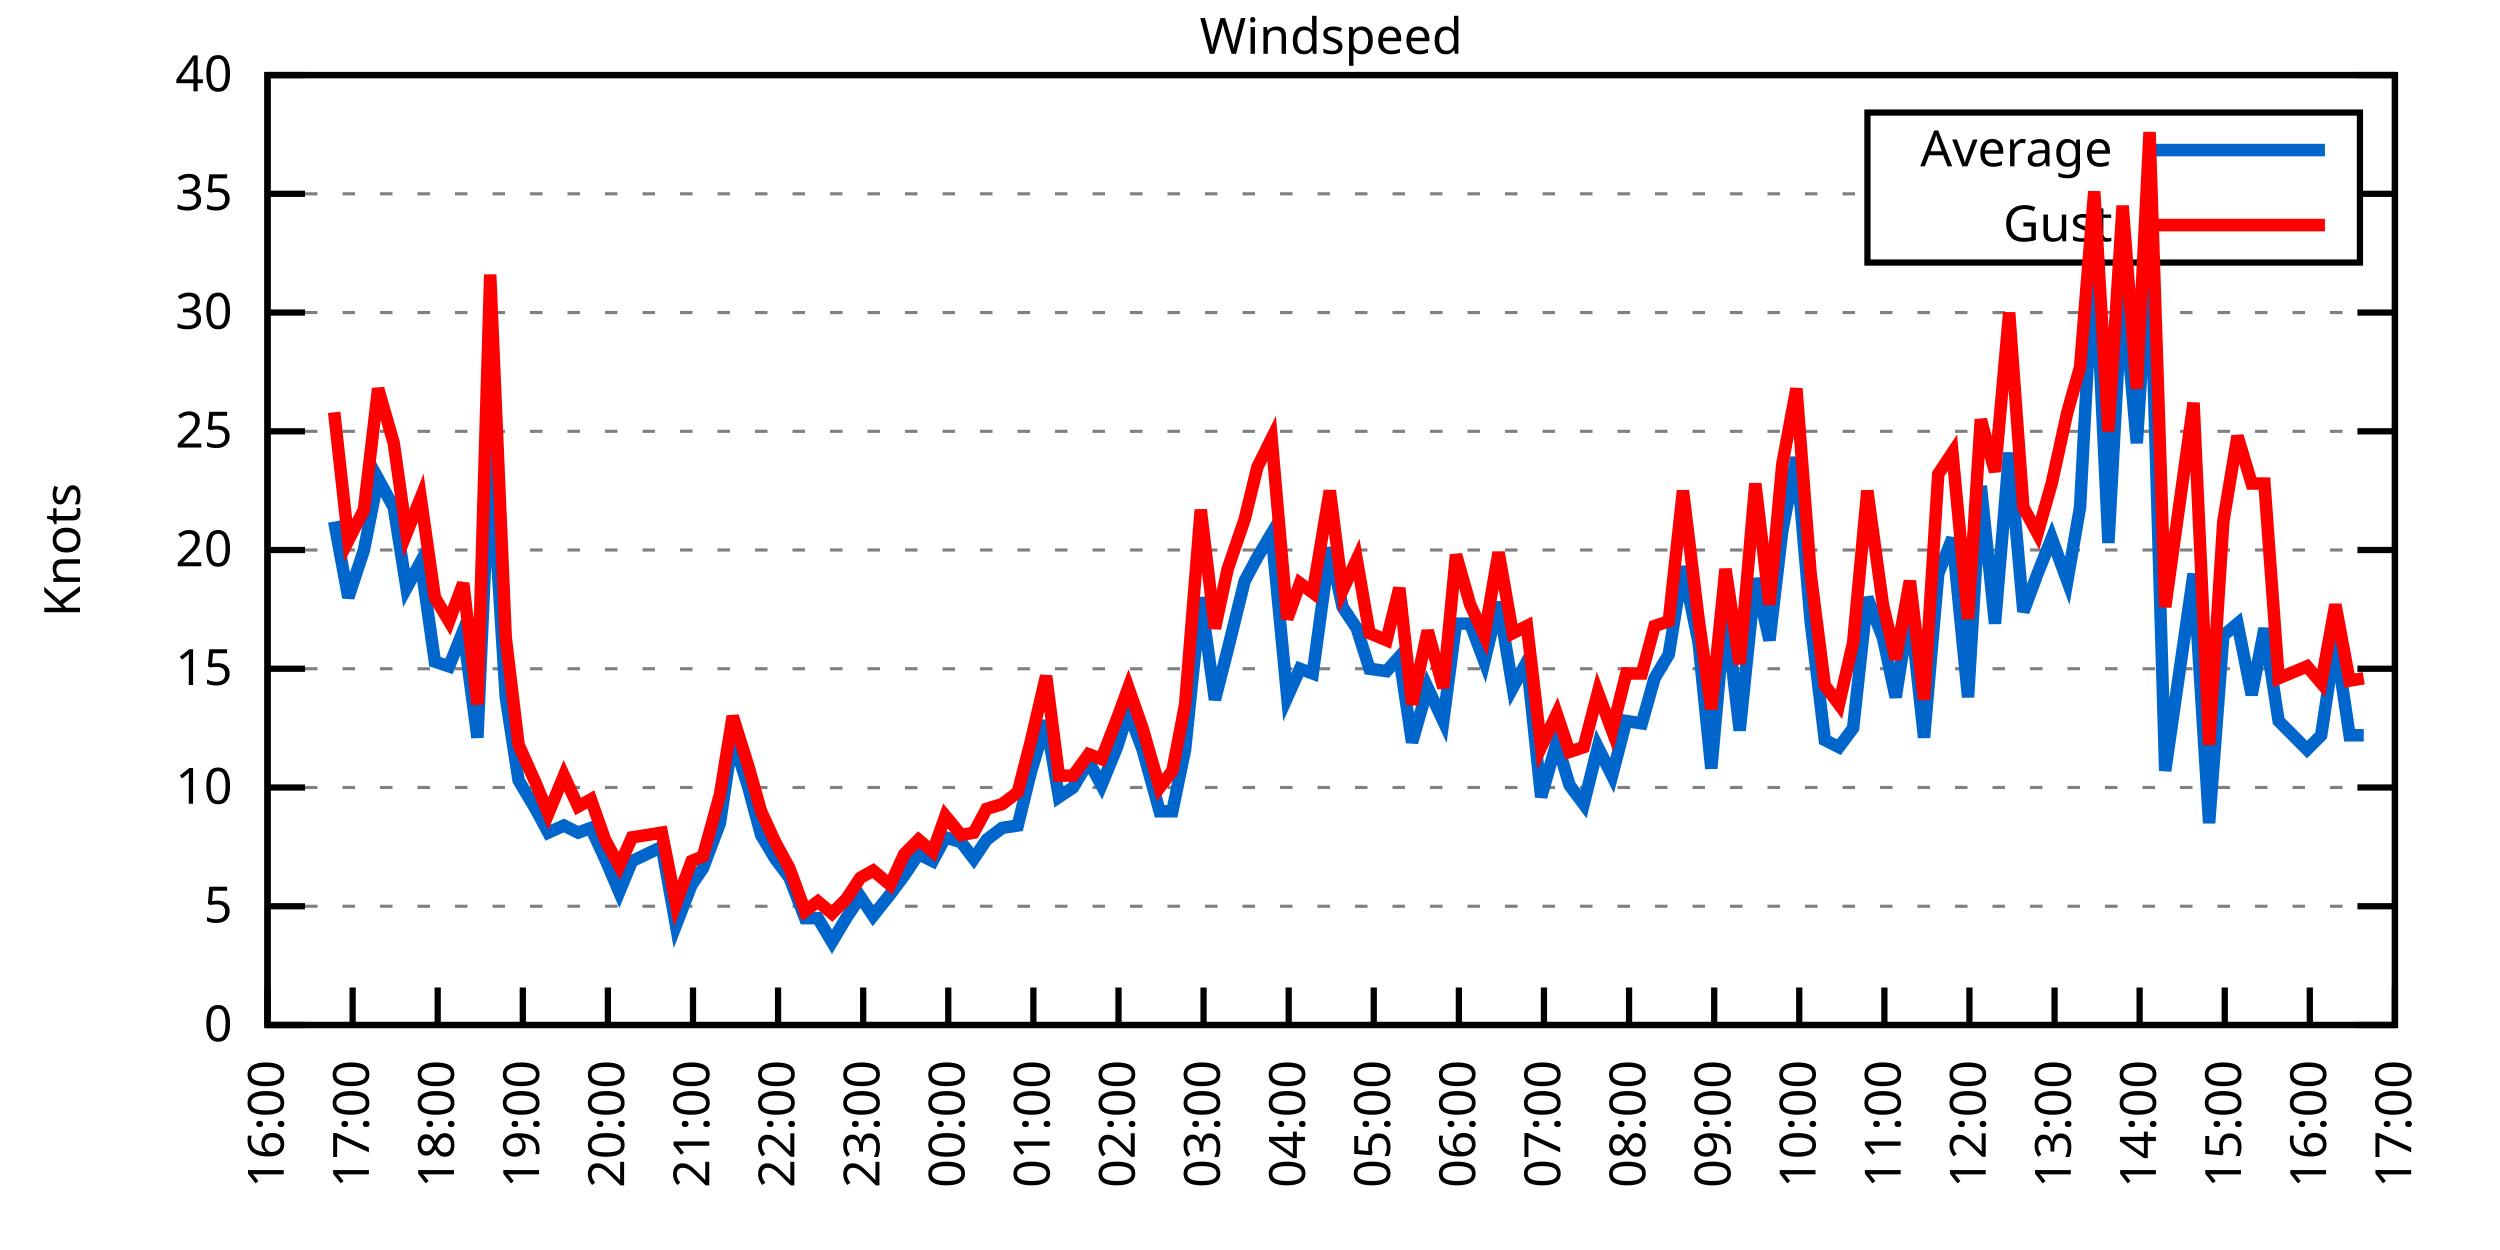
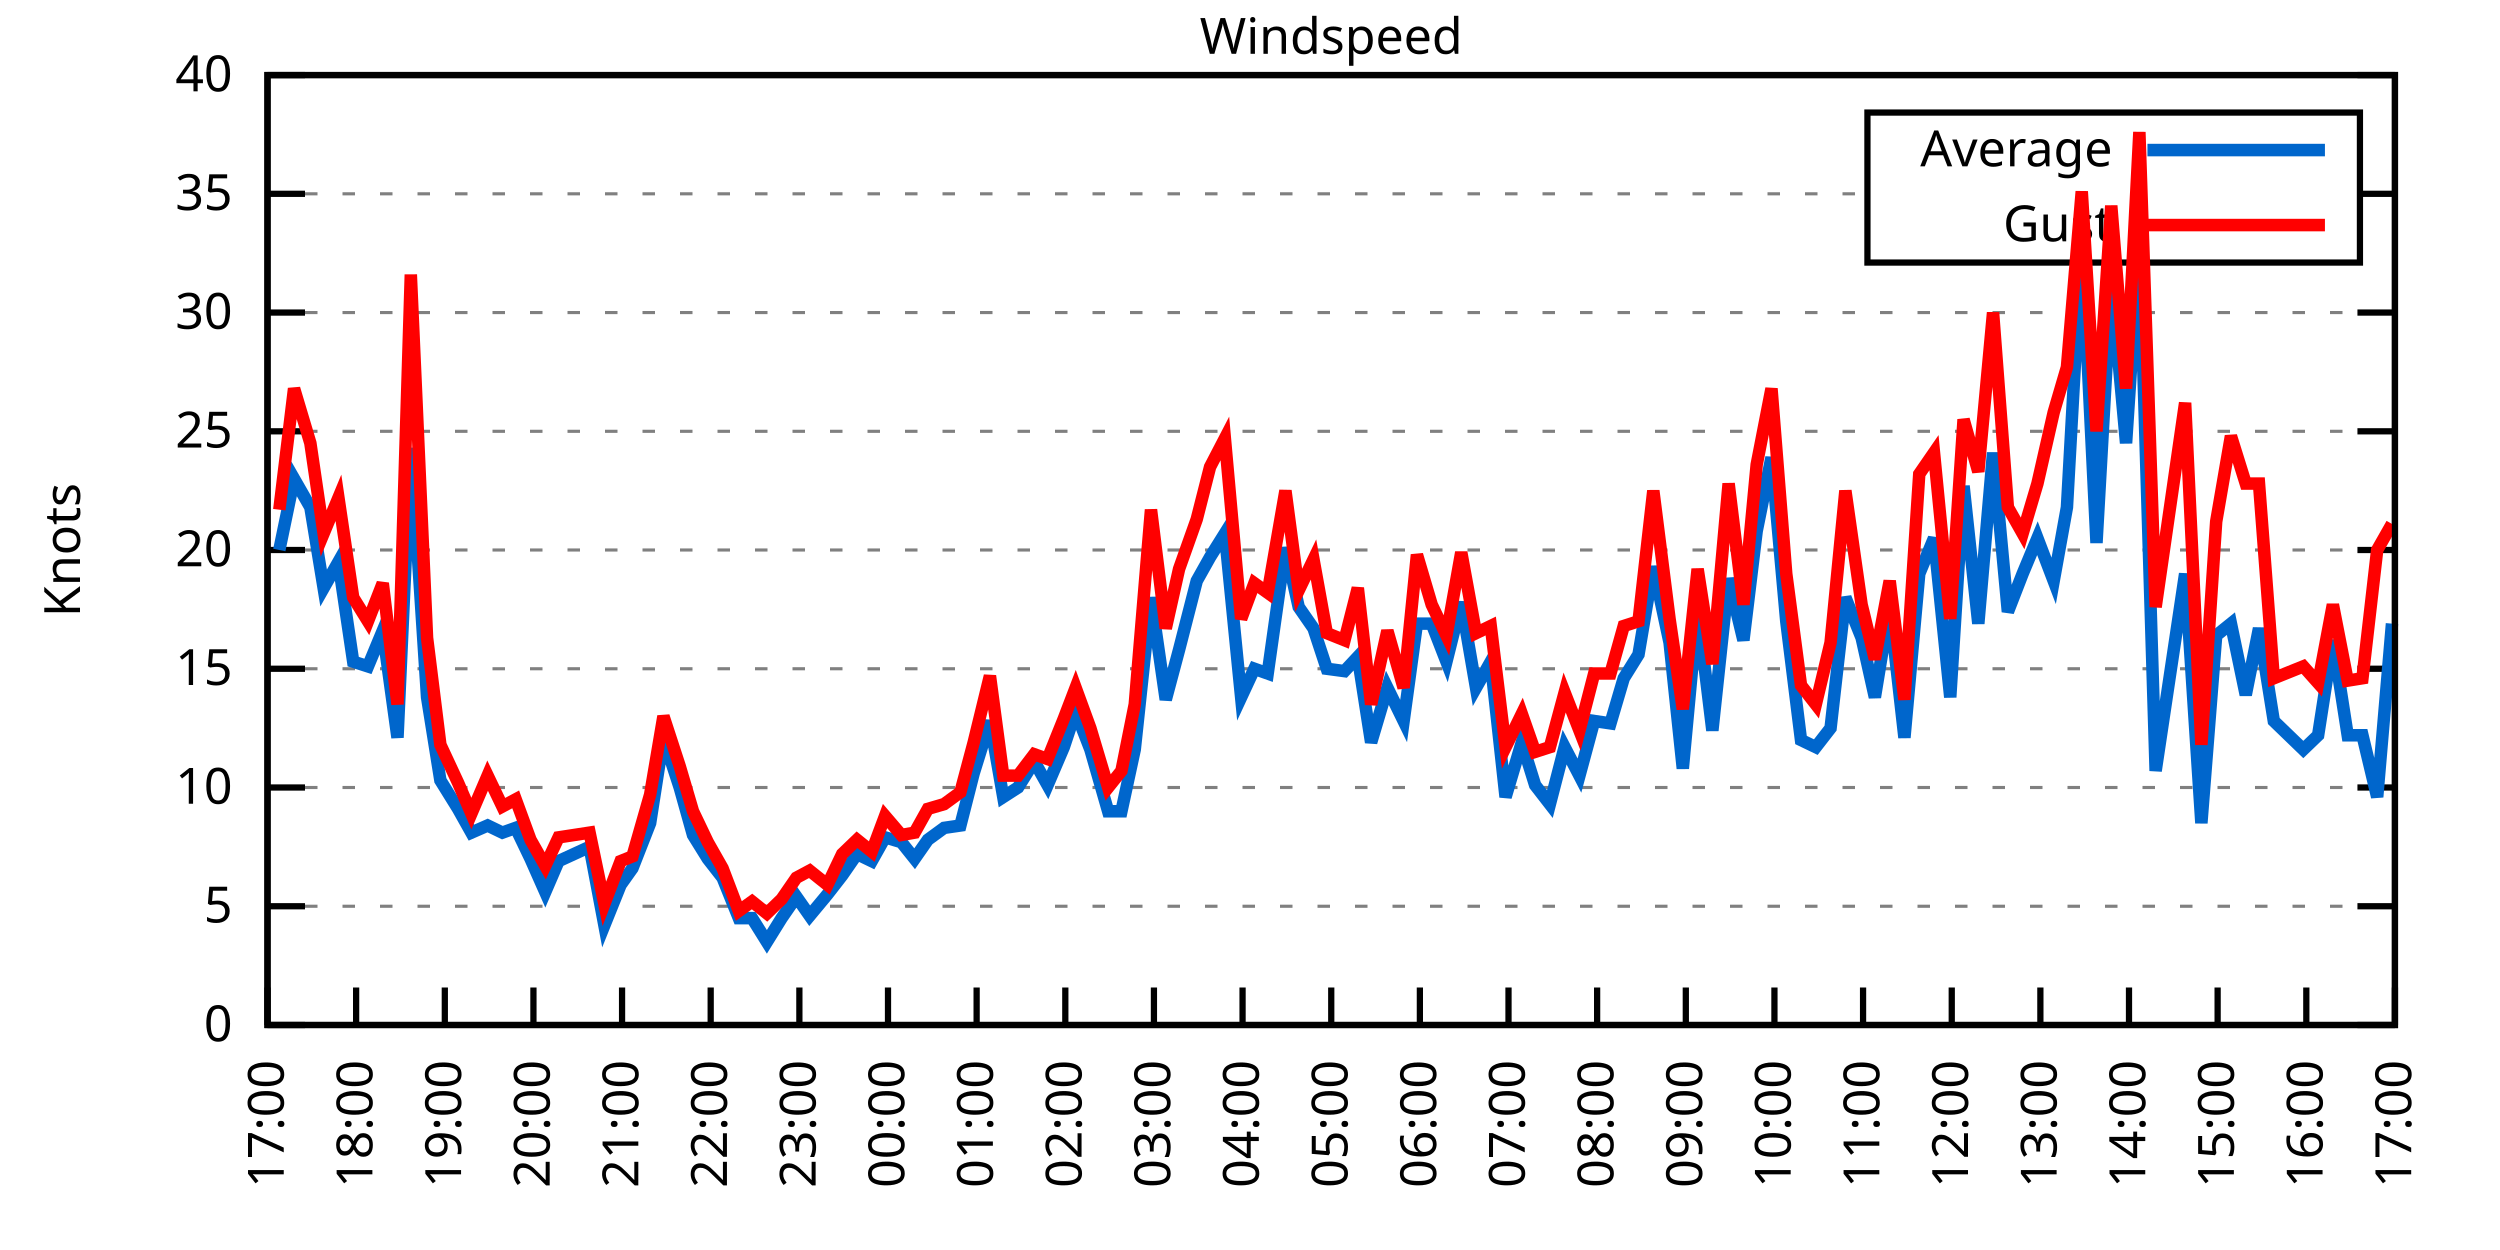
<svg xmlns="http://www.w3.org/2000/svg" xmlns:xlink="http://www.w3.org/1999/xlink" width="400" height="200" viewBox="0 0 400 200">
  <g id="gnuplot_canvas">
    <rect x="0" y="0" width="400" height="200" fill="none" />
    <defs>
      <circle id="gpDot" r="0.5" stroke-width="0.5" stroke="currentColor" />
      <path id="gpPt0" stroke-width="0.333" stroke="currentColor" d="M-1,0 h2 M0,-1 v2" />
      <path id="gpPt1" stroke-width="0.333" stroke="currentColor" d="M-1,-1 L1,1 M1,-1 L-1,1" />
      <path id="gpPt2" stroke-width="0.333" stroke="currentColor" d="M-1,0 L1,0 M0,-1 L0,1 M-1,-1 L1,1 M-1,1 L1,-1" />
      <rect id="gpPt3" stroke-width="0.333" stroke="currentColor" x="-1" y="-1" width="2" height="2" />
      <rect id="gpPt4" stroke-width="0.333" stroke="currentColor" fill="currentColor" x="-1" y="-1" width="2" height="2" />
      <circle id="gpPt5" stroke-width="0.333" stroke="currentColor" cx="0" cy="0" r="1" />
      <use xlink:href="#gpPt5" id="gpPt6" fill="currentColor" stroke="none" />
      <path id="gpPt7" stroke-width="0.333" stroke="currentColor" d="M0,-1.33 L-1.33,0.67 L1.33,0.67 z" />
      <use xlink:href="#gpPt7" id="gpPt8" fill="currentColor" stroke="none" />
      <use xlink:href="#gpPt7" id="gpPt9" stroke="currentColor" transform="rotate(180)" />
      <use xlink:href="#gpPt9" id="gpPt10" fill="currentColor" stroke="none" />
      <use xlink:href="#gpPt3" id="gpPt11" stroke="currentColor" transform="rotate(45)" />
      <use xlink:href="#gpPt11" id="gpPt12" fill="currentColor" stroke="none" />
      <path id="gpPt13" stroke-width="0.333" stroke="currentColor" d="M0,1.330 L1.265,0.411 L0.782,-1.067 L-0.782,-1.076 L-1.265,0.411 z" />
      <use xlink:href="#gpPt13" id="gpPt14" fill="currentColor" stroke="none" />
      <filter id="textbox" filterUnits="objectBoundingBox" x="0" y="0" height="1" width="1">
        <feFlood flood-color="white" flood-opacity="1" result="bgnd" />
        <feComposite in="SourceGraphic" in2="bgnd" operator="atop" />
      </filter>
      <filter id="greybox" filterUnits="objectBoundingBox" x="0" y="0" height="1" width="1">
        <feFlood flood-color="lightgrey" flood-opacity="1" result="grey" />
        <feComposite in="SourceGraphic" in2="grey" operator="atop" />
      </filter>
    </defs>
    <g fill="none" color="white" stroke="currentColor" stroke-width="1.00" stroke-linecap="butt" stroke-linejoin="miter">
</g>
    <g fill="none" color="black" stroke="currentColor" stroke-width="1.00" stroke-linecap="butt" stroke-linejoin="miter">
      <g stroke="none" shape-rendering="crispEdges">
        <polygon fill="rgb(255, 255, 255)" points="42.80,164.00 383.18,164.00 383.18,12.02 42.80,12.02 " />
      </g>
    </g>
    <g fill="none" color="black" stroke="currentColor" stroke-width="1.00" stroke-linecap="butt" stroke-linejoin="miter">
</g>
    <g fill="none" color="black" stroke="black" stroke-width="0.50" stroke-linecap="butt" stroke-linejoin="miter">
</g>
    <g fill="none" color="gray" stroke="currentColor" stroke-width="0.50" stroke-linecap="butt" stroke-linejoin="miter">
      <path stroke="gray" stroke-dasharray="2,4" class="gridline" d="M42.80,164.00 L383.19,164.00  " />
    </g>
    <g fill="none" color="gray" stroke="gray" stroke-width="1.00" stroke-linecap="butt" stroke-linejoin="miter">
</g>
    <g fill="none" color="black" stroke="currentColor" stroke-width="1.00" stroke-linecap="butt" stroke-linejoin="miter">
      <path stroke="black" d="M42.80,164.00 L48.80,164.00 M383.19,164.00 L377.19,164.00  " />
      <g transform="translate(37.20,166.60)" stroke="none" fill="black" font-family="Sans" font-size="8.00" text-anchor="end">
        <text>
          <tspan font-family="Sans"> 0</tspan>
        </text>
      </g>
    </g>
    <g fill="none" color="black" stroke="currentColor" stroke-width="1.00" stroke-linecap="butt" stroke-linejoin="miter">
</g>
    <g fill="none" color="black" stroke="black" stroke-width="0.50" stroke-linecap="butt" stroke-linejoin="miter">
</g>
    <g fill="none" color="gray" stroke="currentColor" stroke-width="0.50" stroke-linecap="butt" stroke-linejoin="miter">
      <path stroke="gray" stroke-dasharray="2,4" class="gridline" d="M42.80,145.00 L383.19,145.00  " />
    </g>
    <g fill="none" color="gray" stroke="gray" stroke-width="1.00" stroke-linecap="butt" stroke-linejoin="miter">
</g>
    <g fill="none" color="black" stroke="currentColor" stroke-width="1.00" stroke-linecap="butt" stroke-linejoin="miter">
      <path stroke="black" d="M42.80,145.00 L48.80,145.00 M383.19,145.00 L377.19,145.00  " />
      <g transform="translate(37.20,147.60)" stroke="none" fill="black" font-family="Sans" font-size="8.00" text-anchor="end">
        <text>
          <tspan font-family="Sans"> 5</tspan>
        </text>
      </g>
    </g>
    <g fill="none" color="black" stroke="currentColor" stroke-width="1.00" stroke-linecap="butt" stroke-linejoin="miter">
</g>
    <g fill="none" color="black" stroke="black" stroke-width="0.50" stroke-linecap="butt" stroke-linejoin="miter">
</g>
    <g fill="none" color="gray" stroke="currentColor" stroke-width="0.50" stroke-linecap="butt" stroke-linejoin="miter">
      <path stroke="gray" stroke-dasharray="2,4" class="gridline" d="M42.80,126.00 L383.19,126.00  " />
    </g>
    <g fill="none" color="gray" stroke="gray" stroke-width="1.00" stroke-linecap="butt" stroke-linejoin="miter">
</g>
    <g fill="none" color="black" stroke="currentColor" stroke-width="1.00" stroke-linecap="butt" stroke-linejoin="miter">
      <path stroke="black" d="M42.80,126.00 L48.80,126.00 M383.19,126.00 L377.19,126.00  " />
      <g transform="translate(37.20,128.60)" stroke="none" fill="black" font-family="Sans" font-size="8.00" text-anchor="end">
        <text>
          <tspan font-family="Sans"> 10</tspan>
        </text>
      </g>
    </g>
    <g fill="none" color="black" stroke="currentColor" stroke-width="1.00" stroke-linecap="butt" stroke-linejoin="miter">
</g>
    <g fill="none" color="black" stroke="black" stroke-width="0.50" stroke-linecap="butt" stroke-linejoin="miter">
</g>
    <g fill="none" color="gray" stroke="currentColor" stroke-width="0.50" stroke-linecap="butt" stroke-linejoin="miter">
      <path stroke="gray" stroke-dasharray="2,4" class="gridline" d="M42.80,107.00 L383.19,107.00  " />
    </g>
    <g fill="none" color="gray" stroke="gray" stroke-width="1.00" stroke-linecap="butt" stroke-linejoin="miter">
</g>
    <g fill="none" color="black" stroke="currentColor" stroke-width="1.00" stroke-linecap="butt" stroke-linejoin="miter">
      <path stroke="black" d="M42.80,107.00 L48.80,107.00 M383.19,107.00 L377.19,107.00  " />
      <g transform="translate(37.20,109.60)" stroke="none" fill="black" font-family="Sans" font-size="8.00" text-anchor="end">
        <text>
          <tspan font-family="Sans"> 15</tspan>
        </text>
      </g>
    </g>
    <g fill="none" color="black" stroke="currentColor" stroke-width="1.00" stroke-linecap="butt" stroke-linejoin="miter">
</g>
    <g fill="none" color="black" stroke="black" stroke-width="0.50" stroke-linecap="butt" stroke-linejoin="miter">
</g>
    <g fill="none" color="gray" stroke="currentColor" stroke-width="0.50" stroke-linecap="butt" stroke-linejoin="miter">
      <path stroke="gray" stroke-dasharray="2,4" class="gridline" d="M42.80,88.00 L383.19,88.00  " />
    </g>
    <g fill="none" color="gray" stroke="gray" stroke-width="1.00" stroke-linecap="butt" stroke-linejoin="miter">
</g>
    <g fill="none" color="black" stroke="currentColor" stroke-width="1.00" stroke-linecap="butt" stroke-linejoin="miter">
      <path stroke="black" d="M42.80,88.00 L48.80,88.00 M383.19,88.00 L377.19,88.00  " />
      <g transform="translate(37.20,90.60)" stroke="none" fill="black" font-family="Sans" font-size="8.00" text-anchor="end">
        <text>
          <tspan font-family="Sans"> 20</tspan>
        </text>
      </g>
    </g>
    <g fill="none" color="black" stroke="currentColor" stroke-width="1.00" stroke-linecap="butt" stroke-linejoin="miter">
</g>
    <g fill="none" color="black" stroke="black" stroke-width="0.50" stroke-linecap="butt" stroke-linejoin="miter">
</g>
    <g fill="none" color="gray" stroke="currentColor" stroke-width="0.50" stroke-linecap="butt" stroke-linejoin="miter">
      <path stroke="gray" stroke-dasharray="2,4" class="gridline" d="M42.80,69.01 L383.19,69.01  " />
    </g>
    <g fill="none" color="gray" stroke="gray" stroke-width="1.00" stroke-linecap="butt" stroke-linejoin="miter">
</g>
    <g fill="none" color="black" stroke="currentColor" stroke-width="1.00" stroke-linecap="butt" stroke-linejoin="miter">
      <path stroke="black" d="M42.80,69.01 L48.80,69.01 M383.19,69.01 L377.19,69.01  " />
      <g transform="translate(37.20,71.61)" stroke="none" fill="black" font-family="Sans" font-size="8.00" text-anchor="end">
        <text>
          <tspan font-family="Sans"> 25</tspan>
        </text>
      </g>
    </g>
    <g fill="none" color="black" stroke="currentColor" stroke-width="1.00" stroke-linecap="butt" stroke-linejoin="miter">
</g>
    <g fill="none" color="black" stroke="black" stroke-width="0.50" stroke-linecap="butt" stroke-linejoin="miter">
</g>
    <g fill="none" color="gray" stroke="currentColor" stroke-width="0.50" stroke-linecap="butt" stroke-linejoin="miter">
      <path stroke="gray" stroke-dasharray="2,4" class="gridline" d="M42.80,50.01 L383.19,50.01  " />
    </g>
    <g fill="none" color="gray" stroke="gray" stroke-width="1.00" stroke-linecap="butt" stroke-linejoin="miter">
</g>
    <g fill="none" color="black" stroke="currentColor" stroke-width="1.00" stroke-linecap="butt" stroke-linejoin="miter">
      <path stroke="black" d="M42.80,50.01 L48.80,50.01 M383.19,50.01 L377.19,50.01  " />
      <g transform="translate(37.20,52.61)" stroke="none" fill="black" font-family="Sans" font-size="8.00" text-anchor="end">
        <text>
          <tspan font-family="Sans"> 30</tspan>
        </text>
      </g>
    </g>
    <g fill="none" color="black" stroke="currentColor" stroke-width="1.00" stroke-linecap="butt" stroke-linejoin="miter">
</g>
    <g fill="none" color="black" stroke="black" stroke-width="0.50" stroke-linecap="butt" stroke-linejoin="miter">
</g>
    <g fill="none" color="gray" stroke="currentColor" stroke-width="0.50" stroke-linecap="butt" stroke-linejoin="miter">
      <path stroke="gray" stroke-dasharray="2,4" class="gridline" d="M42.80,31.01 L298.79,31.01 M377.59,31.01 L383.19,31.01  " />
    </g>
    <g fill="none" color="gray" stroke="gray" stroke-width="1.00" stroke-linecap="butt" stroke-linejoin="miter">
</g>
    <g fill="none" color="black" stroke="currentColor" stroke-width="1.00" stroke-linecap="butt" stroke-linejoin="miter">
      <path stroke="black" d="M42.80,31.01 L48.80,31.01 M383.19,31.01 L377.19,31.01  " />
      <g transform="translate(37.20,33.61)" stroke="none" fill="black" font-family="Sans" font-size="8.00" text-anchor="end">
        <text>
          <tspan font-family="Sans"> 35</tspan>
        </text>
      </g>
    </g>
    <g fill="none" color="black" stroke="currentColor" stroke-width="1.00" stroke-linecap="butt" stroke-linejoin="miter">
</g>
    <g fill="none" color="black" stroke="black" stroke-width="0.50" stroke-linecap="butt" stroke-linejoin="miter">
</g>
    <g fill="none" color="gray" stroke="currentColor" stroke-width="0.50" stroke-linecap="butt" stroke-linejoin="miter">
      <path stroke="gray" stroke-dasharray="2,4" class="gridline" d="M42.80,12.01 L383.19,12.01  " />
    </g>
    <g fill="none" color="gray" stroke="gray" stroke-width="1.00" stroke-linecap="butt" stroke-linejoin="miter">
</g>
    <g fill="none" color="black" stroke="currentColor" stroke-width="1.00" stroke-linecap="butt" stroke-linejoin="miter">
      <path stroke="black" d="M42.80,12.01 L48.80,12.01 M383.19,12.01 L377.19,12.01  " />
      <g transform="translate(37.20,14.61)" stroke="none" fill="black" font-family="Sans" font-size="8.00" text-anchor="end">
        <text>
          <tspan font-family="Sans"> 40</tspan>
        </text>
      </g>
    </g>
    <g fill="none" color="black" stroke="currentColor" stroke-width="1.00" stroke-linecap="butt" stroke-linejoin="miter">
      <path stroke="black" d="M42.80,164.00 L42.80,158.00  " />
      <g transform="translate(45.40,169.60) rotate(270.00)" stroke="none" fill="black" font-family="Sans" font-size="8.00" text-anchor="end">
        <text>
-           <tspan font-family="Sans">16:00</tspan>
-         </text>
-       </g>
-     </g>
-     <g fill="none" color="black" stroke="currentColor" stroke-width="1.00" stroke-linecap="butt" stroke-linejoin="miter">
-       <path stroke="black" d="M56.42,164.00 L56.42,158.00  " />
-       <g transform="translate(59.02,169.60) rotate(270.00)" stroke="none" fill="black" font-family="Sans" font-size="8.00" text-anchor="end">
-         <text>
          <tspan font-family="Sans">17:00</tspan>
        </text>
      </g>
    </g>
    <g fill="none" color="black" stroke="currentColor" stroke-width="1.00" stroke-linecap="butt" stroke-linejoin="miter">
-       <path stroke="black" d="M70.03,164.00 L70.03,158.00  " />
-       <g transform="translate(72.63,169.60) rotate(270.00)" stroke="none" fill="black" font-family="Sans" font-size="8.00" text-anchor="end">
+       <path stroke="black" d="M56.98,164.00 L56.98,158.00  " />
+       <g transform="translate(59.58,169.60) rotate(270.00)" stroke="none" fill="black" font-family="Sans" font-size="8.00" text-anchor="end">
        <text>
          <tspan font-family="Sans">18:00</tspan>
        </text>
      </g>
    </g>
    <g fill="none" color="black" stroke="currentColor" stroke-width="1.00" stroke-linecap="butt" stroke-linejoin="miter">
-       <path stroke="black" d="M83.65,164.00 L83.65,158.00  " />
-       <g transform="translate(86.25,169.60) rotate(270.00)" stroke="none" fill="black" font-family="Sans" font-size="8.00" text-anchor="end">
+       <path stroke="black" d="M71.17,164.00 L71.17,158.00  " />
+       <g transform="translate(73.77,169.60) rotate(270.00)" stroke="none" fill="black" font-family="Sans" font-size="8.00" text-anchor="end">
        <text>
          <tspan font-family="Sans">19:00</tspan>
        </text>
      </g>
    </g>
    <g fill="none" color="black" stroke="currentColor" stroke-width="1.00" stroke-linecap="butt" stroke-linejoin="miter">
-       <path stroke="black" d="M97.26,164.00 L97.26,158.00  " />
-       <g transform="translate(99.86,169.60) rotate(270.00)" stroke="none" fill="black" font-family="Sans" font-size="8.00" text-anchor="end">
+       <path stroke="black" d="M85.35,164.00 L85.35,158.00  " />
+       <g transform="translate(87.95,169.60) rotate(270.00)" stroke="none" fill="black" font-family="Sans" font-size="8.00" text-anchor="end">
        <text>
          <tspan font-family="Sans">20:00</tspan>
        </text>
      </g>
    </g>
    <g fill="none" color="black" stroke="currentColor" stroke-width="1.00" stroke-linecap="butt" stroke-linejoin="miter">
-       <path stroke="black" d="M110.88,164.00 L110.88,158.00  " />
-       <g transform="translate(113.48,169.60) rotate(270.00)" stroke="none" fill="black" font-family="Sans" font-size="8.00" text-anchor="end">
+       <path stroke="black" d="M99.53,164.00 L99.53,158.00  " />
+       <g transform="translate(102.13,169.60) rotate(270.00)" stroke="none" fill="black" font-family="Sans" font-size="8.00" text-anchor="end">
        <text>
          <tspan font-family="Sans">21:00</tspan>
        </text>
      </g>
    </g>
    <g fill="none" color="black" stroke="currentColor" stroke-width="1.00" stroke-linecap="butt" stroke-linejoin="miter">
-       <path stroke="black" d="M124.49,164.00 L124.49,158.00  " />
-       <g transform="translate(127.09,169.60) rotate(270.00)" stroke="none" fill="black" font-family="Sans" font-size="8.00" text-anchor="end">
+       <path stroke="black" d="M113.71,164.00 L113.71,158.00  " />
+       <g transform="translate(116.31,169.60) rotate(270.00)" stroke="none" fill="black" font-family="Sans" font-size="8.00" text-anchor="end">
        <text>
          <tspan font-family="Sans">22:00</tspan>
        </text>
      </g>
    </g>
    <g fill="none" color="black" stroke="currentColor" stroke-width="1.00" stroke-linecap="butt" stroke-linejoin="miter">
-       <path stroke="black" d="M138.11,164.00 L138.11,158.00  " />
-       <g transform="translate(140.71,169.60) rotate(270.00)" stroke="none" fill="black" font-family="Sans" font-size="8.00" text-anchor="end">
+       <path stroke="black" d="M127.90,164.00 L127.90,158.00  " />
+       <g transform="translate(130.50,169.60) rotate(270.00)" stroke="none" fill="black" font-family="Sans" font-size="8.00" text-anchor="end">
        <text>
          <tspan font-family="Sans">23:00</tspan>
        </text>
      </g>
    </g>
    <g fill="none" color="black" stroke="currentColor" stroke-width="1.00" stroke-linecap="butt" stroke-linejoin="miter">
-       <path stroke="black" d="M151.72,164.00 L151.72,158.00  " />
-       <g transform="translate(154.32,169.60) rotate(270.00)" stroke="none" fill="black" font-family="Sans" font-size="8.00" text-anchor="end">
+       <path stroke="black" d="M142.08,164.00 L142.08,158.00  " />
+       <g transform="translate(144.68,169.60) rotate(270.00)" stroke="none" fill="black" font-family="Sans" font-size="8.00" text-anchor="end">
        <text>
          <tspan font-family="Sans">00:00</tspan>
        </text>
      </g>
    </g>
    <g fill="none" color="black" stroke="currentColor" stroke-width="1.00" stroke-linecap="butt" stroke-linejoin="miter">
-       <path stroke="black" d="M165.34,164.00 L165.34,158.00  " />
-       <g transform="translate(167.94,169.60) rotate(270.00)" stroke="none" fill="black" font-family="Sans" font-size="8.00" text-anchor="end">
+       <path stroke="black" d="M156.26,164.00 L156.26,158.00  " />
+       <g transform="translate(158.86,169.60) rotate(270.00)" stroke="none" fill="black" font-family="Sans" font-size="8.00" text-anchor="end">
        <text>
          <tspan font-family="Sans">01:00</tspan>
        </text>
      </g>
    </g>
    <g fill="none" color="black" stroke="currentColor" stroke-width="1.00" stroke-linecap="butt" stroke-linejoin="miter">
-       <path stroke="black" d="M178.96,164.00 L178.96,158.00  " />
-       <g transform="translate(181.56,169.60) rotate(270.00)" stroke="none" fill="black" font-family="Sans" font-size="8.00" text-anchor="end">
+       <path stroke="black" d="M170.45,164.00 L170.45,158.00  " />
+       <g transform="translate(173.05,169.60) rotate(270.00)" stroke="none" fill="black" font-family="Sans" font-size="8.00" text-anchor="end">
        <text>
          <tspan font-family="Sans">02:00</tspan>
        </text>
      </g>
    </g>
    <g fill="none" color="black" stroke="currentColor" stroke-width="1.00" stroke-linecap="butt" stroke-linejoin="miter">
-       <path stroke="black" d="M192.57,164.00 L192.57,158.00  " />
-       <g transform="translate(195.17,169.60) rotate(270.00)" stroke="none" fill="black" font-family="Sans" font-size="8.00" text-anchor="end">
+       <path stroke="black" d="M184.63,164.00 L184.63,158.00  " />
+       <g transform="translate(187.23,169.60) rotate(270.00)" stroke="none" fill="black" font-family="Sans" font-size="8.00" text-anchor="end">
        <text>
          <tspan font-family="Sans">03:00</tspan>
        </text>
      </g>
    </g>
    <g fill="none" color="black" stroke="currentColor" stroke-width="1.00" stroke-linecap="butt" stroke-linejoin="miter">
-       <path stroke="black" d="M206.19,164.00 L206.19,158.00  " />
-       <g transform="translate(208.79,169.60) rotate(270.00)" stroke="none" fill="black" font-family="Sans" font-size="8.00" text-anchor="end">
+       <path stroke="black" d="M198.81,164.00 L198.81,158.00  " />
+       <g transform="translate(201.41,169.60) rotate(270.00)" stroke="none" fill="black" font-family="Sans" font-size="8.00" text-anchor="end">
        <text>
          <tspan font-family="Sans">04:00</tspan>
        </text>
      </g>
    </g>
    <g fill="none" color="black" stroke="currentColor" stroke-width="1.00" stroke-linecap="butt" stroke-linejoin="miter">
-       <path stroke="black" d="M219.80,164.00 L219.80,158.00  " />
-       <g transform="translate(222.40,169.60) rotate(270.00)" stroke="none" fill="black" font-family="Sans" font-size="8.00" text-anchor="end">
+       <path stroke="black" d="M213.00,164.00 L213.00,158.00  " />
+       <g transform="translate(215.60,169.60) rotate(270.00)" stroke="none" fill="black" font-family="Sans" font-size="8.00" text-anchor="end">
        <text>
          <tspan font-family="Sans">05:00</tspan>
        </text>
      </g>
    </g>
    <g fill="none" color="black" stroke="currentColor" stroke-width="1.00" stroke-linecap="butt" stroke-linejoin="miter">
-       <path stroke="black" d="M233.42,164.00 L233.42,158.00  " />
-       <g transform="translate(236.02,169.60) rotate(270.00)" stroke="none" fill="black" font-family="Sans" font-size="8.00" text-anchor="end">
+       <path stroke="black" d="M227.18,164.00 L227.18,158.00  " />
+       <g transform="translate(229.78,169.60) rotate(270.00)" stroke="none" fill="black" font-family="Sans" font-size="8.00" text-anchor="end">
        <text>
          <tspan font-family="Sans">06:00</tspan>
        </text>
      </g>
    </g>
    <g fill="none" color="black" stroke="currentColor" stroke-width="1.00" stroke-linecap="butt" stroke-linejoin="miter">
-       <path stroke="black" d="M247.03,164.00 L247.03,158.00  " />
-       <g transform="translate(249.63,169.60) rotate(270.00)" stroke="none" fill="black" font-family="Sans" font-size="8.00" text-anchor="end">
+       <path stroke="black" d="M241.36,164.00 L241.36,158.00  " />
+       <g transform="translate(243.96,169.60) rotate(270.00)" stroke="none" fill="black" font-family="Sans" font-size="8.00" text-anchor="end">
        <text>
          <tspan font-family="Sans">07:00</tspan>
        </text>
      </g>
    </g>
    <g fill="none" color="black" stroke="currentColor" stroke-width="1.00" stroke-linecap="butt" stroke-linejoin="miter">
-       <path stroke="black" d="M260.65,164.00 L260.65,158.00  " />
-       <g transform="translate(263.25,169.60) rotate(270.00)" stroke="none" fill="black" font-family="Sans" font-size="8.00" text-anchor="end">
+       <path stroke="black" d="M255.54,164.00 L255.54,158.00  " />
+       <g transform="translate(258.14,169.60) rotate(270.00)" stroke="none" fill="black" font-family="Sans" font-size="8.00" text-anchor="end">
        <text>
          <tspan font-family="Sans">08:00</tspan>
        </text>
      </g>
    </g>
    <g fill="none" color="black" stroke="currentColor" stroke-width="1.00" stroke-linecap="butt" stroke-linejoin="miter">
-       <path stroke="black" d="M274.27,164.00 L274.27,158.00  " />
-       <g transform="translate(276.87,169.60) rotate(270.00)" stroke="none" fill="black" font-family="Sans" font-size="8.00" text-anchor="end">
+       <path stroke="black" d="M269.73,164.00 L269.73,158.00  " />
+       <g transform="translate(272.33,169.60) rotate(270.00)" stroke="none" fill="black" font-family="Sans" font-size="8.00" text-anchor="end">
        <text>
          <tspan font-family="Sans">09:00</tspan>
        </text>
      </g>
    </g>
    <g fill="none" color="black" stroke="currentColor" stroke-width="1.00" stroke-linecap="butt" stroke-linejoin="miter">
-       <path stroke="black" d="M287.88,164.00 L287.88,158.00  " />
-       <g transform="translate(290.48,169.60) rotate(270.00)" stroke="none" fill="black" font-family="Sans" font-size="8.00" text-anchor="end">
+       <path stroke="black" d="M283.91,164.00 L283.91,158.00  " />
+       <g transform="translate(286.51,169.60) rotate(270.00)" stroke="none" fill="black" font-family="Sans" font-size="8.00" text-anchor="end">
        <text>
          <tspan font-family="Sans">10:00</tspan>
        </text>
      </g>
    </g>
    <g fill="none" color="black" stroke="currentColor" stroke-width="1.00" stroke-linecap="butt" stroke-linejoin="miter">
-       <path stroke="black" d="M301.50,164.00 L301.50,158.00  " />
-       <g transform="translate(304.10,169.60) rotate(270.00)" stroke="none" fill="black" font-family="Sans" font-size="8.00" text-anchor="end">
+       <path stroke="black" d="M298.09,164.00 L298.09,158.00  " />
+       <g transform="translate(300.69,169.60) rotate(270.00)" stroke="none" fill="black" font-family="Sans" font-size="8.00" text-anchor="end">
        <text>
          <tspan font-family="Sans">11:00</tspan>
        </text>
      </g>
    </g>
    <g fill="none" color="black" stroke="currentColor" stroke-width="1.00" stroke-linecap="butt" stroke-linejoin="miter">
-       <path stroke="black" d="M315.11,164.00 L315.11,158.00  " />
-       <g transform="translate(317.71,169.60) rotate(270.00)" stroke="none" fill="black" font-family="Sans" font-size="8.00" text-anchor="end">
+       <path stroke="black" d="M312.28,164.00 L312.28,158.00  " />
+       <g transform="translate(314.88,169.60) rotate(270.00)" stroke="none" fill="black" font-family="Sans" font-size="8.00" text-anchor="end">
        <text>
          <tspan font-family="Sans">12:00</tspan>
        </text>
      </g>
    </g>
    <g fill="none" color="black" stroke="currentColor" stroke-width="1.00" stroke-linecap="butt" stroke-linejoin="miter">
-       <path stroke="black" d="M328.73,164.00 L328.73,158.00  " />
-       <g transform="translate(331.33,169.60) rotate(270.00)" stroke="none" fill="black" font-family="Sans" font-size="8.00" text-anchor="end">
+       <path stroke="black" d="M326.46,164.00 L326.46,158.00  " />
+       <g transform="translate(329.06,169.60) rotate(270.00)" stroke="none" fill="black" font-family="Sans" font-size="8.00" text-anchor="end">
        <text>
          <tspan font-family="Sans">13:00</tspan>
        </text>
      </g>
    </g>
    <g fill="none" color="black" stroke="currentColor" stroke-width="1.00" stroke-linecap="butt" stroke-linejoin="miter">
-       <path stroke="black" d="M342.34,164.00 L342.34,158.00  " />
-       <g transform="translate(344.94,169.60) rotate(270.00)" stroke="none" fill="black" font-family="Sans" font-size="8.00" text-anchor="end">
+       <path stroke="black" d="M340.64,164.00 L340.64,158.00  " />
+       <g transform="translate(343.24,169.60) rotate(270.00)" stroke="none" fill="black" font-family="Sans" font-size="8.00" text-anchor="end">
        <text>
          <tspan font-family="Sans">14:00</tspan>
        </text>
      </g>
    </g>
    <g fill="none" color="black" stroke="currentColor" stroke-width="1.00" stroke-linecap="butt" stroke-linejoin="miter">
-       <path stroke="black" d="M355.96,164.00 L355.96,158.00  " />
-       <g transform="translate(358.56,169.60) rotate(270.00)" stroke="none" fill="black" font-family="Sans" font-size="8.00" text-anchor="end">
+       <path stroke="black" d="M354.82,164.00 L354.82,158.00  " />
+       <g transform="translate(357.42,169.60) rotate(270.00)" stroke="none" fill="black" font-family="Sans" font-size="8.00" text-anchor="end">
        <text>
          <tspan font-family="Sans">15:00</tspan>
        </text>
      </g>
    </g>
    <g fill="none" color="black" stroke="currentColor" stroke-width="1.00" stroke-linecap="butt" stroke-linejoin="miter">
-       <path stroke="black" d="M369.57,164.00 L369.57,158.00  " />
-       <g transform="translate(372.17,169.60) rotate(270.00)" stroke="none" fill="black" font-family="Sans" font-size="8.00" text-anchor="end">
+       <path stroke="black" d="M369.01,164.00 L369.01,158.00  " />
+       <g transform="translate(371.61,169.60) rotate(270.00)" stroke="none" fill="black" font-family="Sans" font-size="8.00" text-anchor="end">
        <text>
          <tspan font-family="Sans">16:00</tspan>
        </text>
      </g>
    </g>
    <g fill="none" color="black" stroke="currentColor" stroke-width="1.00" stroke-linecap="butt" stroke-linejoin="miter">
      <path stroke="black" d="M383.19,164.00 L383.19,158.00  " />
      <g transform="translate(385.79,169.60) rotate(270.00)" stroke="none" fill="black" font-family="Sans" font-size="8.00" text-anchor="end">
        <text>
          <tspan font-family="Sans">17:00</tspan>
        </text>
      </g>
    </g>
    <g fill="none" color="black" stroke="currentColor" stroke-width="1.00" stroke-linecap="butt" stroke-linejoin="miter">
</g>
    <g fill="none" color="black" stroke="currentColor" stroke-width="1.00" stroke-linecap="butt" stroke-linejoin="miter">
      <path stroke="black" d="M42.80,12.01 L42.80,164.00 L383.19,164.00 L383.19,12.01 L42.80,12.01 Z  " />
    </g>
    <g fill="none" color="black" stroke="currentColor" stroke-width="1.00" stroke-linecap="butt" stroke-linejoin="miter">
</g>
    <g fill="none" color="black" stroke="currentColor" stroke-width="1.00" stroke-linecap="butt" stroke-linejoin="miter">
      <path stroke="black" d="M298.79,42.01 L298.79,18.01 L377.59,18.01 L377.59,42.01 L298.79,42.01 Z  " />
    </g>
    <g id="Windspeed_plot_1">
      <g fill="none" color="white" stroke="black" stroke-width="2.00" stroke-linecap="butt" stroke-linejoin="miter">
</g>
      <g fill="none" color="black" stroke="currentColor" stroke-width="2.00" stroke-linecap="butt" stroke-linejoin="miter">
        <g transform="translate(337.99,26.61)" stroke="none" fill="black" font-family="Sans" font-size="8.00" text-anchor="end">
          <text>
            <tspan font-family="Sans">Average</tspan>
          </text>
        </g>
      </g>
      <g fill="none" color="black" stroke="currentColor" stroke-width="2.00" stroke-linecap="butt" stroke-linejoin="miter">
-         <path stroke="rgb(  0, 102, 204)" d="M343.59,24.01 L371.99,24.01 M53.47,83.45 L55.73,95.60 L58.23,88.00 L60.50,76.61 L63.00,81.17 L65.04,94.08   L67.31,89.90 L69.58,105.86 L71.85,106.62 L74.12,100.92 L76.39,118.02 L78.43,71.67 L80.92,111.56 L82.97,124.86   L85.69,129.42 L87.73,133.22 L90.23,132.08 L92.50,133.22 L94.54,132.46 L96.81,137.40 L99.08,142.72 L101.12,137.78   L105.89,135.50 L108.15,148.04 L110.65,141.58 L112.47,138.92 L115.19,131.70 L117.23,118.02 L119.73,126.00 L121.77,133.60   L124.04,137.40 L126.31,140.44 L128.81,146.90 L130.85,146.90 L133.12,150.70 L135.39,146.90 L137.66,143.48 L139.70,146.52   L142.42,143.10 L144.69,140.06 L146.96,136.64 L149.23,137.78 L151.27,133.98 L153.77,134.74 L155.81,137.40 L157.85,134.36   L160.35,132.46 L162.84,132.08 L164.89,123.72 L167.38,115.36 L169.43,127.52 L171.69,126.00 L174.19,121.82 L176.23,125.62   L178.73,119.54 L180.54,113.84 L182.81,119.92 L185.54,129.80 L187.58,129.80 L189.62,119.92 L192.12,95.60 L194.39,111.94   L196.43,103.96 L199.15,92.94 L201.19,89.14 L203.46,85.35 L205.96,111.56 L208.00,107.00 L210.04,107.76 L212.77,87.63   L214.81,97.12 L217.08,100.54 L219.12,107.00 L221.85,107.38 L223.89,105.10 L225.93,118.78 L228.43,110.04 L230.92,115.36   L232.96,99.78 L235.23,99.78 L237.50,105.86 L239.77,96.36 L242.04,110.04 L244.31,105.86 L246.58,127.52 L249.08,118.78   L251.12,125.62 L253.39,128.66 L255.66,119.54 L257.93,124.10 L260.20,115.36 L262.69,115.74 L264.73,108.52 L267.00,104.72   L269.27,90.66 L271.77,102.82 L273.81,122.96 L276.08,97.50 L278.35,116.88 L280.85,92.56 L283.12,102.44 L285.16,84.97   L287.43,73.19 L289.70,99.40 L291.97,118.40 L294.23,119.54 L296.50,116.50 L298.77,95.60 L301.27,102.06 L303.31,111.56   L305.58,97.12 L307.85,118.02 L310.12,91.80 L312.39,86.11 L314.89,111.56 L316.93,77.75 L319.20,99.78 L321.47,72.43   L323.74,97.88 L326.00,91.80 L328.27,86.11 L330.77,92.94 L332.81,81.17 L335.08,38.61 L337.35,86.87 L339.62,45.07   L341.89,70.91 L343.93,38.61 L346.43,123.34 L350.97,91.80 L353.46,131.70 L355.73,101.68 L358.00,99.78 L360.27,111.18   L362.31,100.54 L364.58,115.36 L369.12,119.92 L371.39,117.64 L373.66,102.44 L375.93,117.64 L378.20,117.64  " />
+         <path stroke="rgb(  0, 102, 204)" d="M343.59,24.01 L371.99,24.01 M44.69,88.00 L47.05,76.61 L49.66,81.17 L51.78,94.08 L54.15,89.90 L56.51,105.86   L58.87,106.62 L61.24,100.92 L63.60,118.02 L65.73,71.67 L68.33,111.56 L70.46,124.86 L73.29,129.42 L75.42,133.22   L78.02,132.08 L80.38,133.22 L82.51,132.46 L84.88,137.40 L87.24,142.72 L89.37,137.78 L94.33,135.50 L96.70,148.04   L99.30,141.58 L101.19,138.92 L104.02,131.70 L106.15,118.02 L108.75,126.00 L110.88,133.60 L113.24,137.40 L115.61,140.44   L118.21,146.90 L120.33,146.90 L122.70,150.70 L125.06,146.90 L127.42,143.48 L129.55,146.52 L132.39,143.10 L134.75,140.06   L137.12,136.64 L139.48,137.78 L141.61,133.98 L144.21,134.74 L146.34,137.40 L148.46,134.36 L151.06,132.46 L153.66,132.08   L155.79,123.72 L158.39,115.36 L160.52,127.52 L162.88,126.00 L165.48,121.82 L167.61,125.62 L170.21,119.54 L172.10,113.84   L174.46,119.92 L177.30,129.80 L179.43,129.80 L181.56,119.92 L184.16,95.60 L186.52,111.94 L188.65,103.96 L191.48,92.94   L193.61,89.14 L195.98,85.35 L198.58,111.56 L200.70,107.00 L202.83,107.76 L205.67,87.63 L207.79,97.12 L210.16,100.54   L212.29,107.00 L215.12,107.38 L217.25,105.10 L219.38,118.78 L221.98,110.04 L224.58,115.36 L226.71,99.78 L229.07,99.78   L231.43,105.86 L233.80,96.36 L236.16,110.04 L238.52,105.86 L240.89,127.52 L243.49,118.78 L245.62,125.62 L247.98,128.66   L250.34,119.54 L252.71,124.10 L255.07,115.36 L257.67,115.74 L259.80,108.52 L262.16,104.72 L264.53,90.66 L267.13,102.82   L269.25,122.96 L271.62,97.50 L273.98,116.88 L276.58,92.56 L278.95,102.44 L281.07,84.97 L283.44,73.19 L285.80,99.40   L288.16,118.40 L290.53,119.54 L292.89,116.50 L295.26,95.60 L297.86,102.06 L299.98,111.56 L302.35,97.12 L304.71,118.02   L307.08,91.80 L309.44,86.11 L312.04,111.56 L314.17,77.75 L316.53,99.78 L318.89,72.43 L321.26,97.88 L323.62,91.80   L325.99,86.11 L328.59,92.94 L330.71,81.17 L333.08,38.61 L335.44,86.87 L337.80,45.07 L340.17,70.91 L342.30,38.61   L344.90,123.34 L349.62,91.80 L352.22,131.70 L354.59,101.68 L356.95,99.78 L359.32,111.18 L361.44,100.54 L363.81,115.36   L368.53,119.92 L370.90,117.64 L373.26,102.44 L375.63,117.64 L377.99,117.64 L380.35,127.52 L382.72,99.78  " />
      </g>
    </g>
    <g id="Windspeed_plot_2">
      <g fill="none" color="black" stroke="currentColor" stroke-width="2.00" stroke-linecap="butt" stroke-linejoin="miter">
        <g transform="translate(337.99,38.61)" stroke="none" fill="black" font-family="Sans" font-size="8.00" text-anchor="end">
          <text>
            <tspan font-family="Sans">Gust</tspan>
          </text>
        </g>
      </g>
      <g fill="none" color="black" stroke="currentColor" stroke-width="2.00" stroke-linecap="butt" stroke-linejoin="miter">
-         <path stroke="rgb(255,   0,   0)" d="M343.59,36.01 L371.99,36.01 M53.47,65.97 L55.73,86.49 L58.23,81.55 L60.50,62.17 L63.00,70.91 L65.04,85.35   L67.31,79.65 L69.58,95.60 L71.85,99.40 L74.12,93.32 L76.39,112.70 L78.43,43.93 L80.92,102.06 L82.97,119.16   L85.69,125.24 L87.73,130.18 L90.23,124.10 L92.50,129.04 L94.54,127.90 L96.81,134.36 L99.08,138.54 L101.12,133.98   L105.89,133.22 L108.15,144.62 L110.65,137.78 L112.47,137.02 L115.19,127.14 L117.23,114.60 L119.73,122.58 L121.77,129.80   L124.04,134.74 L126.31,138.92 L128.81,145.76 L130.85,144.24 L133.12,146.14 L135.39,143.86 L137.66,140.44 L139.70,139.30   L142.42,141.58 L144.69,136.64 L146.96,134.36 L149.23,136.26 L151.27,130.56 L153.77,133.60 L155.81,133.22 L157.85,129.42   L160.35,128.66 L162.84,126.76 L164.89,118.78 L167.38,108.14 L169.43,124.10 L171.69,124.10 L174.19,120.68 L176.23,121.44   L178.73,114.98 L180.54,110.04 L182.81,116.50 L185.54,126.00 L187.58,123.34 L189.62,112.70 L192.12,81.55 L194.39,100.54   L196.43,91.04 L199.15,83.07 L201.19,74.71 L203.46,70.15 L205.96,99.02 L208.00,93.32 L210.04,94.84 L212.77,78.51   L214.81,94.46 L217.08,89.52 L219.12,101.30 L221.85,102.44 L223.89,94.08 L225.93,112.70 L228.43,100.92 L230.92,110.04   L232.96,88.76 L235.23,96.74 L237.50,101.68 L239.77,88.38 L242.04,101.30 L244.31,100.16 L246.58,119.54 L249.08,114.22   L251.12,120.30 L253.39,119.54 L255.66,110.80 L257.93,116.88 L260.20,107.76 L262.69,107.76 L264.73,100.16 L267.00,99.40   L269.27,78.51 L271.77,99.02 L273.81,113.46 L276.08,91.04 L278.35,106.24 L280.85,77.37 L283.12,96.74 L285.16,74.33   L287.43,62.17 L289.70,91.80 L291.97,109.66 L294.23,112.70 L296.50,102.82 L298.77,78.51 L301.27,96.74 L303.31,105.48   L305.58,92.94 L307.85,111.94 L310.12,75.85 L312.39,72.43 L314.89,99.02 L316.93,67.11 L319.20,75.47 L321.47,50.01   L323.74,81.17 L326.00,85.35 L328.27,77.37 L330.77,65.97 L332.81,58.75 L335.08,30.63 L337.35,69.01 L339.62,32.91   L341.89,62.17 L343.93,21.13 L346.43,97.12 L350.97,64.45 L353.46,119.16 L355.73,83.45 L358.00,69.77 L360.27,77.37   L362.31,77.37 L364.58,108.52 L369.12,106.62 L371.39,109.28 L373.66,96.74 L375.93,108.90 L378.20,108.52  " />
+         <path stroke="rgb(255,   0,   0)" d="M343.59,36.01 L371.99,36.01 M44.69,81.55 L47.05,62.17 L49.66,70.91 L51.78,85.35 L54.15,79.65 L56.51,95.60   L58.87,99.40 L61.24,93.32 L63.60,112.70 L65.73,43.93 L68.33,102.06 L70.46,119.16 L73.29,125.24 L75.42,130.18   L78.02,124.10 L80.38,129.04 L82.51,127.90 L84.88,134.36 L87.24,138.54 L89.37,133.98 L94.33,133.22 L96.70,144.62   L99.30,137.78 L101.19,137.02 L104.02,127.14 L106.15,114.60 L108.75,122.58 L110.88,129.80 L113.24,134.74 L115.61,138.92   L118.21,145.76 L120.33,144.24 L122.70,146.14 L125.06,143.86 L127.42,140.44 L129.55,139.30 L132.39,141.58 L134.75,136.64   L137.12,134.36 L139.48,136.26 L141.61,130.56 L144.21,133.60 L146.34,133.22 L148.46,129.42 L151.06,128.66 L153.66,126.76   L155.79,118.78 L158.39,108.14 L160.52,124.10 L162.88,124.10 L165.48,120.68 L167.61,121.44 L170.21,114.98 L172.10,110.04   L174.46,116.50 L177.30,126.00 L179.43,123.34 L181.56,112.70 L184.16,81.55 L186.52,100.54 L188.65,91.04 L191.48,83.07   L193.61,74.71 L195.98,70.15 L198.58,99.02 L200.70,93.32 L202.83,94.84 L205.67,78.51 L207.79,94.46 L210.16,89.52   L212.29,101.30 L215.12,102.44 L217.25,94.08 L219.38,112.70 L221.98,100.92 L224.58,110.04 L226.71,88.76 L229.07,96.74   L231.43,101.68 L233.80,88.38 L236.16,101.30 L238.52,100.16 L240.89,119.54 L243.49,114.22 L245.62,120.30 L247.98,119.54   L250.34,110.80 L252.71,116.88 L255.07,107.76 L257.67,107.76 L259.80,100.16 L262.16,99.40 L264.53,78.51 L267.13,99.02   L269.25,113.46 L271.62,91.04 L273.98,106.24 L276.58,77.37 L278.95,96.74 L281.07,74.33 L283.44,62.17 L285.80,91.80   L288.16,109.66 L290.53,112.70 L292.89,102.82 L295.26,78.51 L297.86,96.74 L299.98,105.48 L302.35,92.94 L304.71,111.94   L307.08,75.85 L309.44,72.43 L312.04,99.02 L314.17,67.11 L316.53,75.47 L318.89,50.01 L321.26,81.17 L323.62,85.35   L325.99,77.37 L328.59,65.97 L330.71,58.75 L333.08,30.63 L335.44,69.01 L337.80,32.91 L340.17,62.17 L342.30,21.13   L344.90,97.12 L349.62,64.45 L352.22,119.16 L354.59,83.45 L356.95,69.77 L359.32,77.37 L361.44,77.37 L363.81,108.52   L368.53,106.62 L370.90,109.28 L373.26,96.74 L375.63,108.90 L377.99,108.52 L380.35,88.00 L382.72,83.83  " />
      </g>
    </g>
    <g fill="none" color="black" stroke="currentColor" stroke-width="2.00" stroke-linecap="butt" stroke-linejoin="miter">
</g>
    <g fill="none" color="black" stroke="black" stroke-width="1.00" stroke-linecap="butt" stroke-linejoin="miter">
</g>
    <g fill="none" color="black" stroke="currentColor" stroke-width="1.00" stroke-linecap="butt" stroke-linejoin="miter">
      <path stroke="black" d="M42.80,12.01 L42.80,164.00 L383.19,164.00 L383.19,12.01 L42.80,12.01 Z  " />
      <g transform="translate(12.80,88.01) rotate(270.00)" stroke="none" fill="black" font-family="Sans" font-size="8.00" text-anchor="middle">
        <text>
          <tspan font-family="Sans">Knots</tspan>
        </text>
      </g>
    </g>
    <g fill="none" color="black" stroke="currentColor" stroke-width="1.00" stroke-linecap="butt" stroke-linejoin="miter">
</g>
    <g fill="none" color="black" stroke="currentColor" stroke-width="1.00" stroke-linecap="butt" stroke-linejoin="miter">
      <g transform="translate(212.99,8.61)" stroke="none" fill="black" font-family="Sans" font-size="8.00" text-anchor="middle">
        <text>
          <tspan font-family="Sans">Windspeed</tspan>
        </text>
      </g>
    </g>
    <g fill="none" color="black" stroke="currentColor" stroke-width="1.00" stroke-linecap="butt" stroke-linejoin="miter">
</g>
  </g>
</svg>
